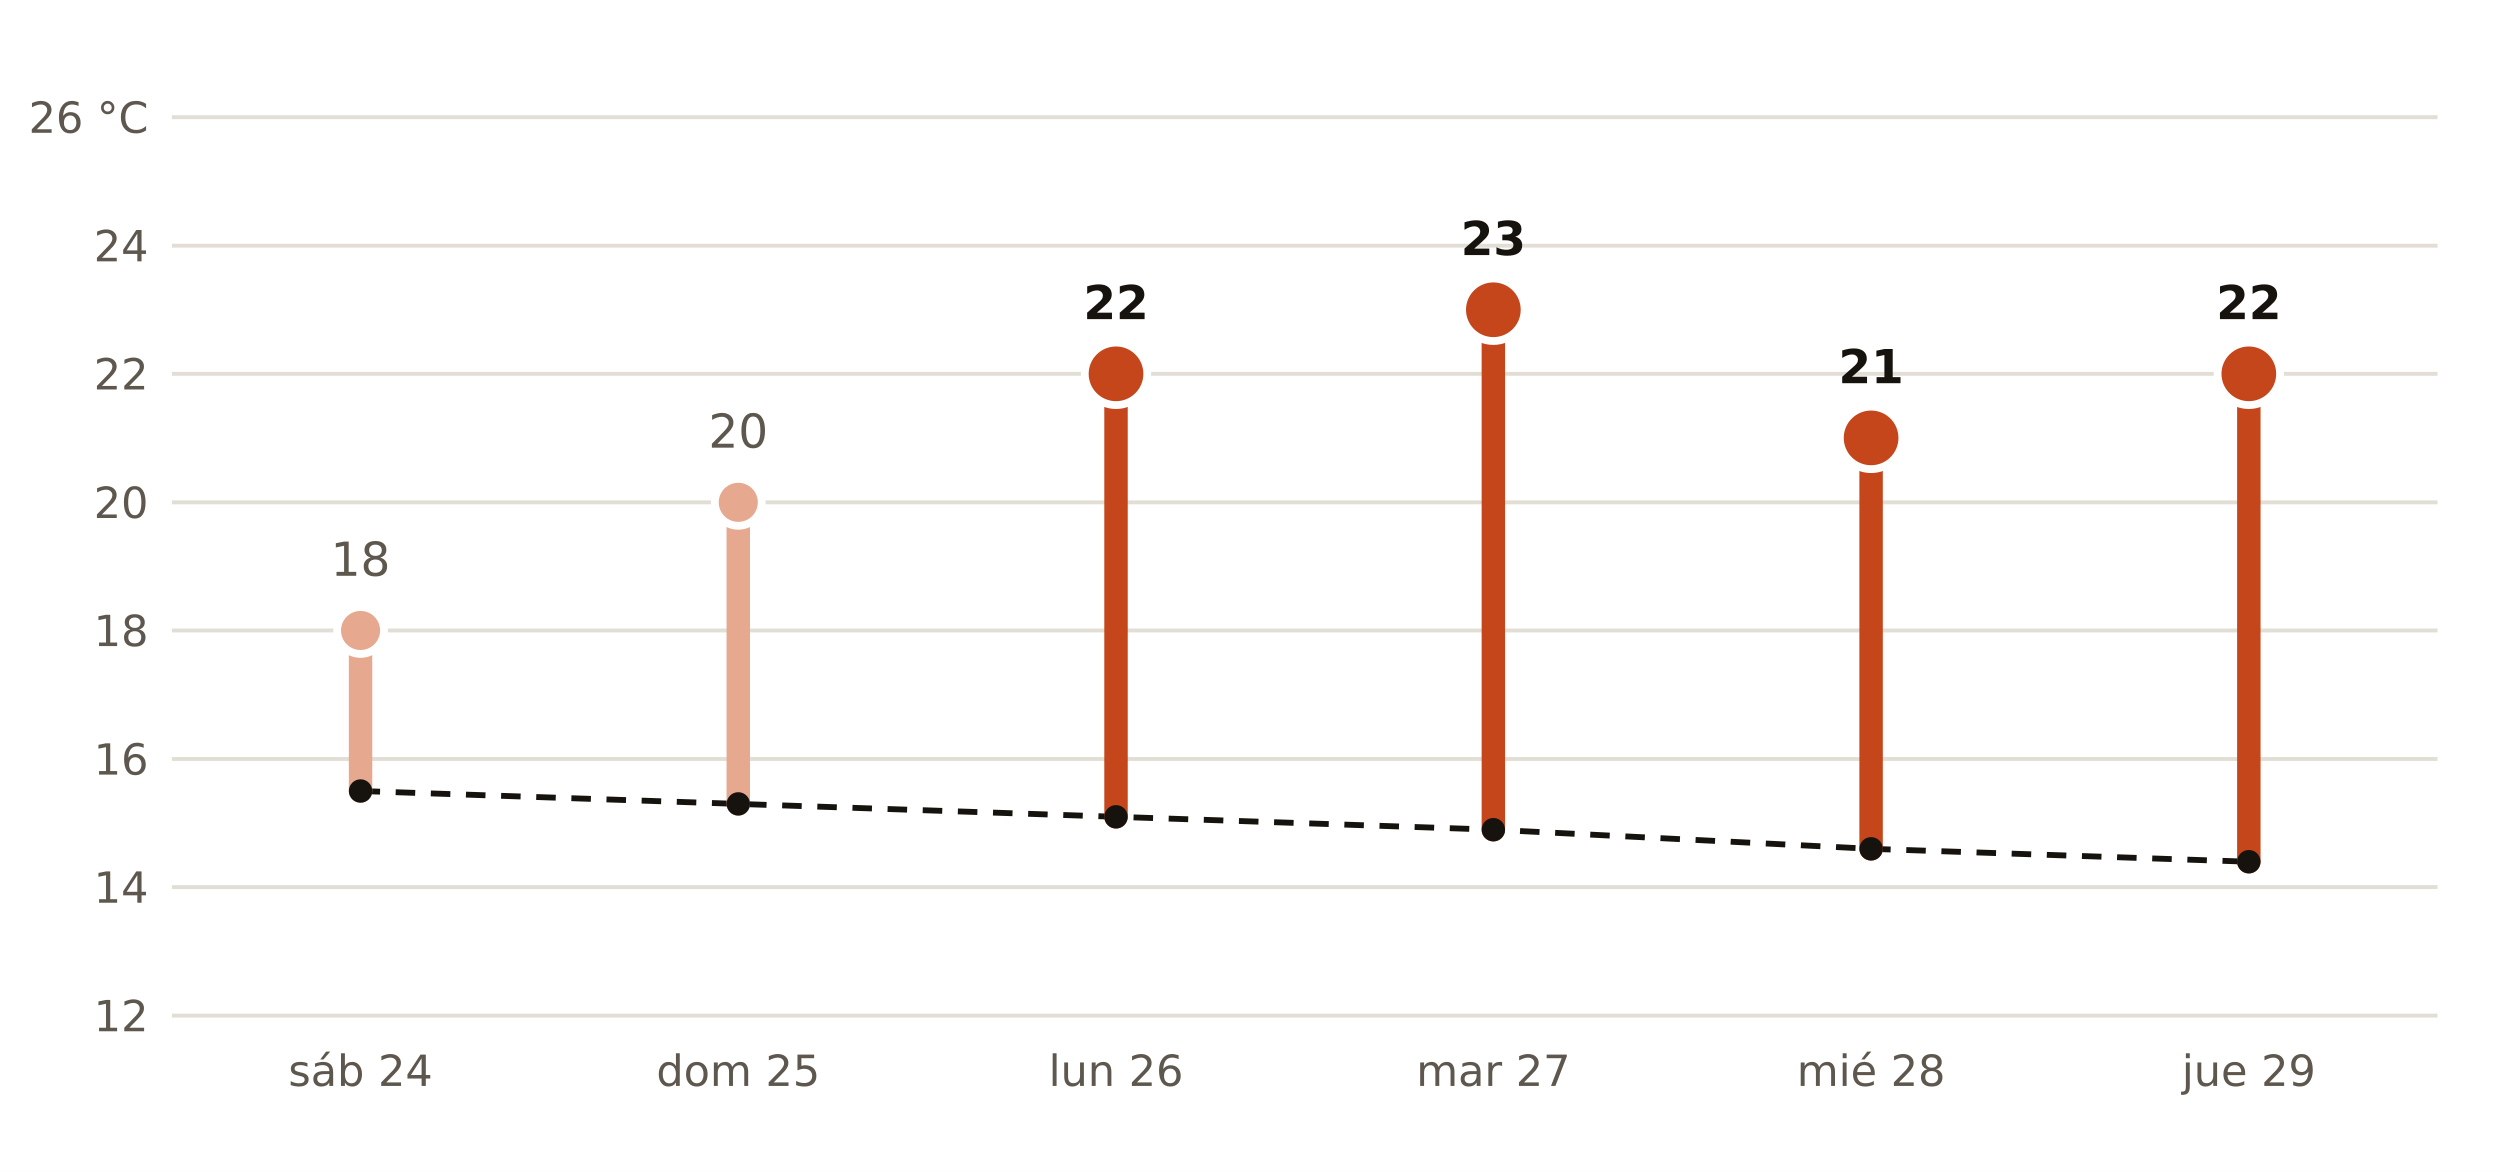
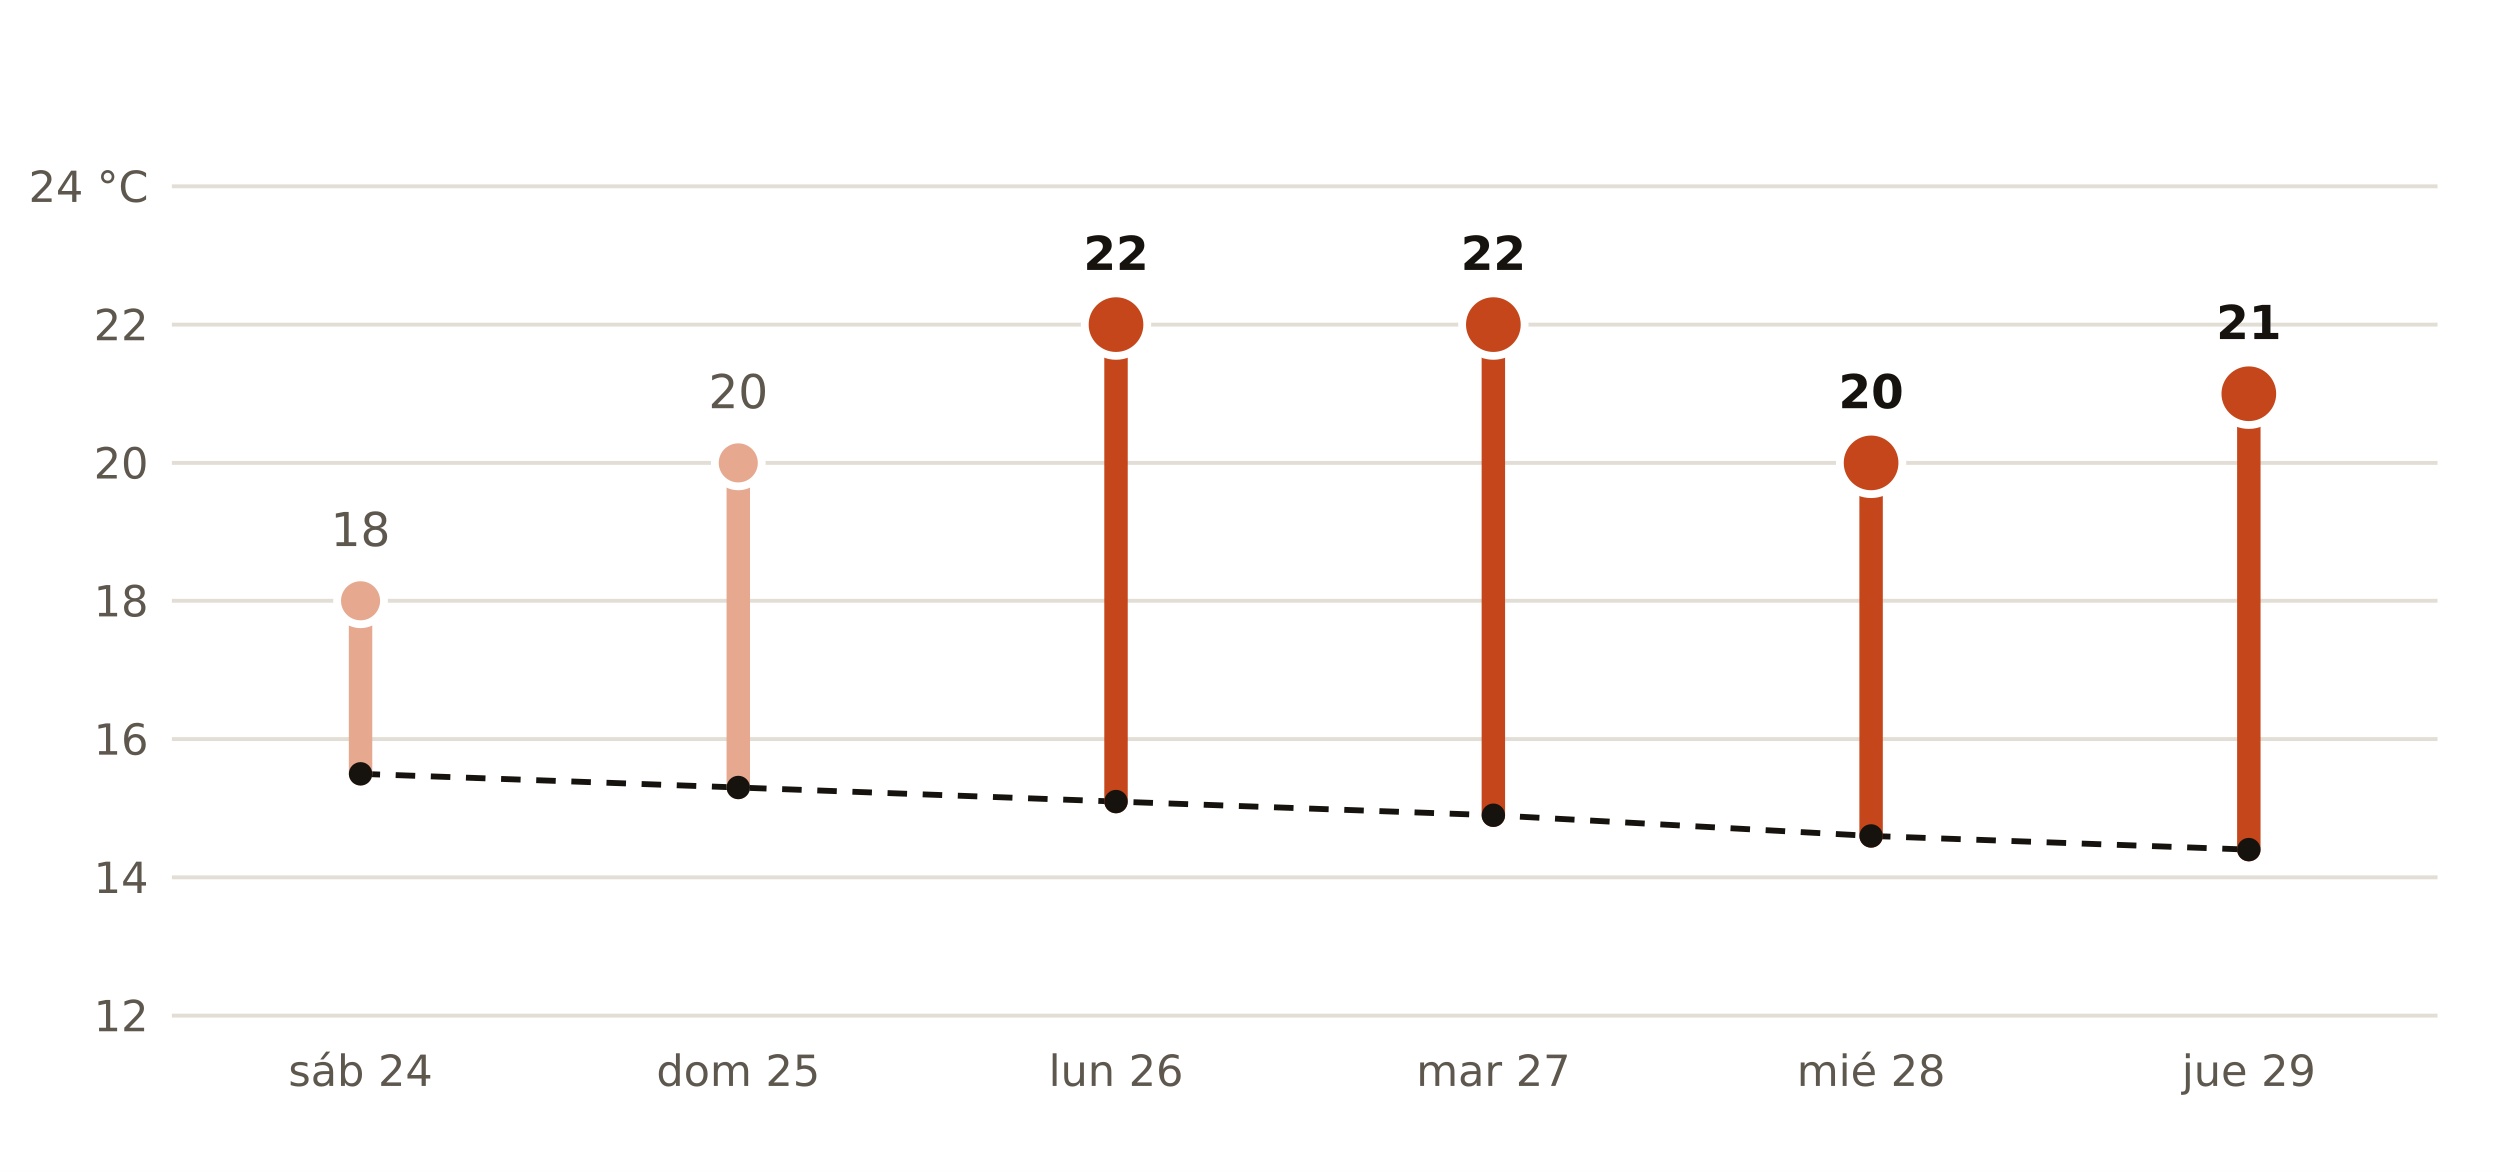
<svg xmlns="http://www.w3.org/2000/svg" viewBox="0 0 640 300" width="640" height="300" role="img" aria-label="Máxima prevista por AEMET en Palencia frente a la normal de la estación de Autilla del Pino">
  <rect width="640" height="300" fill="#FFFFFF" />
-   <polyline points="92.3,202.5 189.0,205.8 285.7,209.1 382.3,212.4 479.0,217.3 575.7,220.6" fill="none" stroke="#16130F" stroke-width="1.5" stroke-dasharray="5 4" />
+   <polyline points="92.3,198.1 189.0,201.6 285.7,205.2 382.3,208.7 479.0,214.0 575.7,217.5" fill="none" stroke="#16130F" stroke-width="1.5" stroke-dasharray="5 4" />
  <line x1="44" x2="624" y1="260.0" y2="260.0" stroke="#E3DED5" stroke-width="1" />
  <text x="38.0" y="264.0" font-size="11" fill="#5E574E" text-anchor="end" font-weight="400" font-family="Public Sans, DejaVu Sans, Arial, sans-serif">12</text>
-   <line x1="44" x2="624" y1="227.1" y2="227.1" stroke="#E3DED5" stroke-width="1" />
-   <text x="38.0" y="231.1" font-size="11" fill="#5E574E" text-anchor="end" font-weight="400" font-family="Public Sans, DejaVu Sans, Arial, sans-serif">14</text>
-   <line x1="44" x2="624" y1="194.3" y2="194.3" stroke="#E3DED5" stroke-width="1" />
-   <text x="38.0" y="198.3" font-size="11" fill="#5E574E" text-anchor="end" font-weight="400" font-family="Public Sans, DejaVu Sans, Arial, sans-serif">16</text>
-   <line x1="44" x2="624" y1="161.4" y2="161.4" stroke="#E3DED5" stroke-width="1" />
-   <text x="38.0" y="165.4" font-size="11" fill="#5E574E" text-anchor="end" font-weight="400" font-family="Public Sans, DejaVu Sans, Arial, sans-serif">18</text>
-   <line x1="44" x2="624" y1="128.6" y2="128.6" stroke="#E3DED5" stroke-width="1" />
-   <text x="38.0" y="132.6" font-size="11" fill="#5E574E" text-anchor="end" font-weight="400" font-family="Public Sans, DejaVu Sans, Arial, sans-serif">20</text>
-   <line x1="44" x2="624" y1="95.7" y2="95.7" stroke="#E3DED5" stroke-width="1" />
-   <text x="38.0" y="99.7" font-size="11" fill="#5E574E" text-anchor="end" font-weight="400" font-family="Public Sans, DejaVu Sans, Arial, sans-serif">22</text>
-   <line x1="44" x2="624" y1="62.9" y2="62.9" stroke="#E3DED5" stroke-width="1" />
-   <text x="38.0" y="66.9" font-size="11" fill="#5E574E" text-anchor="end" font-weight="400" font-family="Public Sans, DejaVu Sans, Arial, sans-serif">24</text>
-   <line x1="44" x2="624" y1="30.0" y2="30.0" stroke="#E3DED5" stroke-width="1" />
-   <text x="38.0" y="34.0" font-size="11" fill="#5E574E" text-anchor="end" font-weight="400" font-family="Public Sans, DejaVu Sans, Arial, sans-serif">26 °C</text>
-   <line x1="92.3" x2="92.3" y1="202.5" y2="161.4" stroke="#E6A88F" stroke-width="6" stroke-linecap="round" />
-   <circle cx="92.3" cy="161.4" r="6" fill="#E6A88F" stroke="#FFFFFF" stroke-width="2" />
-   <text x="92.3" y="147.4" font-size="12" fill="#5E574E" text-anchor="middle" font-weight="400" font-family="Public Sans, DejaVu Sans, Arial, sans-serif">18</text>
+   <line x1="44" x2="624" y1="224.6" y2="224.6" stroke="#E3DED5" stroke-width="1" />
+   <text x="38.0" y="228.6" font-size="11" fill="#5E574E" text-anchor="end" font-weight="400" font-family="Public Sans, DejaVu Sans, Arial, sans-serif">14</text>
+   <line x1="44" x2="624" y1="189.2" y2="189.2" stroke="#E3DED5" stroke-width="1" />
+   <text x="38.0" y="193.2" font-size="11" fill="#5E574E" text-anchor="end" font-weight="400" font-family="Public Sans, DejaVu Sans, Arial, sans-serif">16</text>
+   <line x1="44" x2="624" y1="153.8" y2="153.8" stroke="#E3DED5" stroke-width="1" />
+   <text x="38.0" y="157.8" font-size="11" fill="#5E574E" text-anchor="end" font-weight="400" font-family="Public Sans, DejaVu Sans, Arial, sans-serif">18</text>
+   <line x1="44" x2="624" y1="118.5" y2="118.5" stroke="#E3DED5" stroke-width="1" />
+   <text x="38.0" y="122.5" font-size="11" fill="#5E574E" text-anchor="end" font-weight="400" font-family="Public Sans, DejaVu Sans, Arial, sans-serif">20</text>
+   <line x1="44" x2="624" y1="83.1" y2="83.1" stroke="#E3DED5" stroke-width="1" />
+   <text x="38.0" y="87.1" font-size="11" fill="#5E574E" text-anchor="end" font-weight="400" font-family="Public Sans, DejaVu Sans, Arial, sans-serif">22</text>
+   <line x1="44" x2="624" y1="47.7" y2="47.7" stroke="#E3DED5" stroke-width="1" />
+   <text x="38.0" y="51.7" font-size="11" fill="#5E574E" text-anchor="end" font-weight="400" font-family="Public Sans, DejaVu Sans, Arial, sans-serif">24 °C</text>
+   <line x1="92.3" x2="92.3" y1="198.1" y2="153.8" stroke="#E6A88F" stroke-width="6" stroke-linecap="round" />
+   <circle cx="92.3" cy="153.8" r="6" fill="#E6A88F" stroke="#FFFFFF" stroke-width="2" />
+   <text x="92.3" y="139.8" font-size="12" fill="#5E574E" text-anchor="middle" font-weight="400" font-family="Public Sans, DejaVu Sans, Arial, sans-serif">18</text>
  <text x="92.3" y="278.0" font-size="11" fill="#5E574E" text-anchor="middle" font-weight="400" font-family="Public Sans, DejaVu Sans, Arial, sans-serif">sáb 24</text>
-   <line x1="189.0" x2="189.0" y1="205.8" y2="128.6" stroke="#E6A88F" stroke-width="6" stroke-linecap="round" />
-   <circle cx="189.0" cy="128.6" r="6" fill="#E6A88F" stroke="#FFFFFF" stroke-width="2" />
-   <text x="189.0" y="114.6" font-size="12" fill="#5E574E" text-anchor="middle" font-weight="400" font-family="Public Sans, DejaVu Sans, Arial, sans-serif">20</text>
+   <line x1="189.0" x2="189.0" y1="201.6" y2="118.5" stroke="#E6A88F" stroke-width="6" stroke-linecap="round" />
+   <circle cx="189.0" cy="118.5" r="6" fill="#E6A88F" stroke="#FFFFFF" stroke-width="2" />
+   <text x="189.0" y="104.5" font-size="12" fill="#5E574E" text-anchor="middle" font-weight="400" font-family="Public Sans, DejaVu Sans, Arial, sans-serif">20</text>
  <text x="189.0" y="278.0" font-size="11" fill="#5E574E" text-anchor="middle" font-weight="400" font-family="Public Sans, DejaVu Sans, Arial, sans-serif">dom 25</text>
-   <line x1="285.7" x2="285.7" y1="209.1" y2="95.7" stroke="#C4461A" stroke-width="6" stroke-linecap="round" />
-   <circle cx="285.7" cy="95.7" r="8" fill="#C4461A" stroke="#FFFFFF" stroke-width="2" />
-   <text x="285.7" y="81.7" font-size="12" fill="#16130F" text-anchor="middle" font-weight="700" font-family="Public Sans, DejaVu Sans, Arial, sans-serif">22</text>
+   <line x1="285.7" x2="285.7" y1="205.2" y2="83.1" stroke="#C4461A" stroke-width="6" stroke-linecap="round" />
+   <circle cx="285.7" cy="83.1" r="8" fill="#C4461A" stroke="#FFFFFF" stroke-width="2" />
+   <text x="285.7" y="69.1" font-size="12" fill="#16130F" text-anchor="middle" font-weight="700" font-family="Public Sans, DejaVu Sans, Arial, sans-serif">22</text>
  <text x="285.7" y="278.0" font-size="11" fill="#5E574E" text-anchor="middle" font-weight="400" font-family="Public Sans, DejaVu Sans, Arial, sans-serif">lun 26</text>
-   <line x1="382.3" x2="382.3" y1="212.4" y2="79.3" stroke="#C4461A" stroke-width="6" stroke-linecap="round" />
-   <circle cx="382.3" cy="79.3" r="8" fill="#C4461A" stroke="#FFFFFF" stroke-width="2" />
-   <text x="382.3" y="65.3" font-size="12" fill="#16130F" text-anchor="middle" font-weight="700" font-family="Public Sans, DejaVu Sans, Arial, sans-serif">23</text>
+   <line x1="382.3" x2="382.3" y1="208.7" y2="83.1" stroke="#C4461A" stroke-width="6" stroke-linecap="round" />
+   <circle cx="382.3" cy="83.1" r="8" fill="#C4461A" stroke="#FFFFFF" stroke-width="2" />
+   <text x="382.3" y="69.1" font-size="12" fill="#16130F" text-anchor="middle" font-weight="700" font-family="Public Sans, DejaVu Sans, Arial, sans-serif">22</text>
  <text x="382.3" y="278.0" font-size="11" fill="#5E574E" text-anchor="middle" font-weight="400" font-family="Public Sans, DejaVu Sans, Arial, sans-serif">mar 27</text>
-   <line x1="479.0" x2="479.0" y1="217.3" y2="112.1" stroke="#C4461A" stroke-width="6" stroke-linecap="round" />
-   <circle cx="479.0" cy="112.1" r="8" fill="#C4461A" stroke="#FFFFFF" stroke-width="2" />
-   <text x="479.0" y="98.1" font-size="12" fill="#16130F" text-anchor="middle" font-weight="700" font-family="Public Sans, DejaVu Sans, Arial, sans-serif">21</text>
+   <line x1="479.0" x2="479.0" y1="214.0" y2="118.5" stroke="#C4461A" stroke-width="6" stroke-linecap="round" />
+   <circle cx="479.0" cy="118.5" r="8" fill="#C4461A" stroke="#FFFFFF" stroke-width="2" />
+   <text x="479.0" y="104.5" font-size="12" fill="#16130F" text-anchor="middle" font-weight="700" font-family="Public Sans, DejaVu Sans, Arial, sans-serif">20</text>
  <text x="479.0" y="278.0" font-size="11" fill="#5E574E" text-anchor="middle" font-weight="400" font-family="Public Sans, DejaVu Sans, Arial, sans-serif">mié 28</text>
-   <line x1="575.7" x2="575.7" y1="220.6" y2="95.7" stroke="#C4461A" stroke-width="6" stroke-linecap="round" />
-   <circle cx="575.7" cy="95.7" r="8" fill="#C4461A" stroke="#FFFFFF" stroke-width="2" />
-   <text x="575.7" y="81.7" font-size="12" fill="#16130F" text-anchor="middle" font-weight="700" font-family="Public Sans, DejaVu Sans, Arial, sans-serif">22</text>
+   <line x1="575.7" x2="575.7" y1="217.5" y2="100.8" stroke="#C4461A" stroke-width="6" stroke-linecap="round" />
+   <circle cx="575.7" cy="100.8" r="8" fill="#C4461A" stroke="#FFFFFF" stroke-width="2" />
+   <text x="575.7" y="86.8" font-size="12" fill="#16130F" text-anchor="middle" font-weight="700" font-family="Public Sans, DejaVu Sans, Arial, sans-serif">21</text>
  <text x="575.7" y="278.0" font-size="11" fill="#5E574E" text-anchor="middle" font-weight="400" font-family="Public Sans, DejaVu Sans, Arial, sans-serif">jue 29</text>
-   <circle cx="92.3" cy="202.5" r="3" fill="#16130F" />
-   <circle cx="189.0" cy="205.8" r="3" fill="#16130F" />
-   <circle cx="285.7" cy="209.1" r="3" fill="#16130F" />
-   <circle cx="382.3" cy="212.4" r="3" fill="#16130F" />
-   <circle cx="479.0" cy="217.3" r="3" fill="#16130F" />
-   <circle cx="575.7" cy="220.6" r="3" fill="#16130F" />
+   <circle cx="92.3" cy="198.1" r="3" fill="#16130F" />
+   <circle cx="189.0" cy="201.6" r="3" fill="#16130F" />
+   <circle cx="285.7" cy="205.2" r="3" fill="#16130F" />
+   <circle cx="382.3" cy="208.7" r="3" fill="#16130F" />
+   <circle cx="479.0" cy="214.0" r="3" fill="#16130F" />
+   <circle cx="575.7" cy="217.5" r="3" fill="#16130F" />
</svg>
